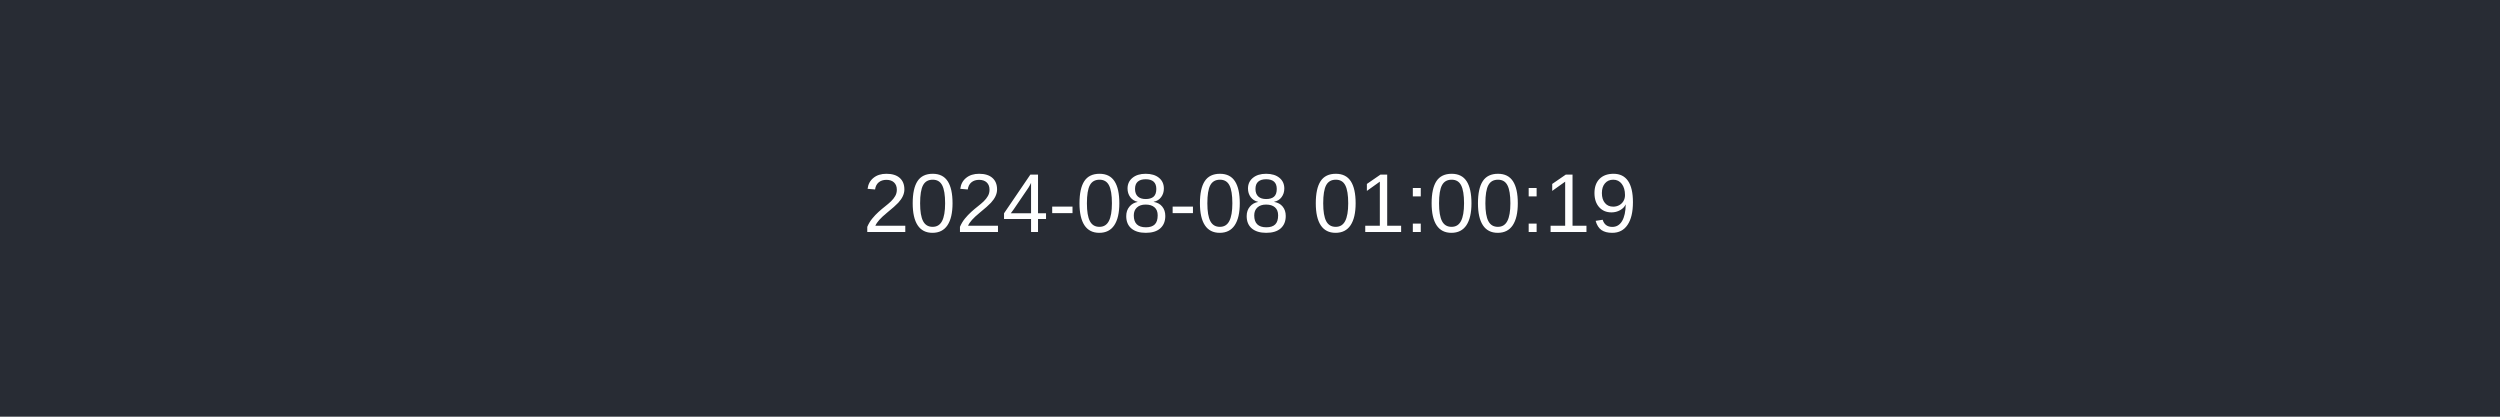
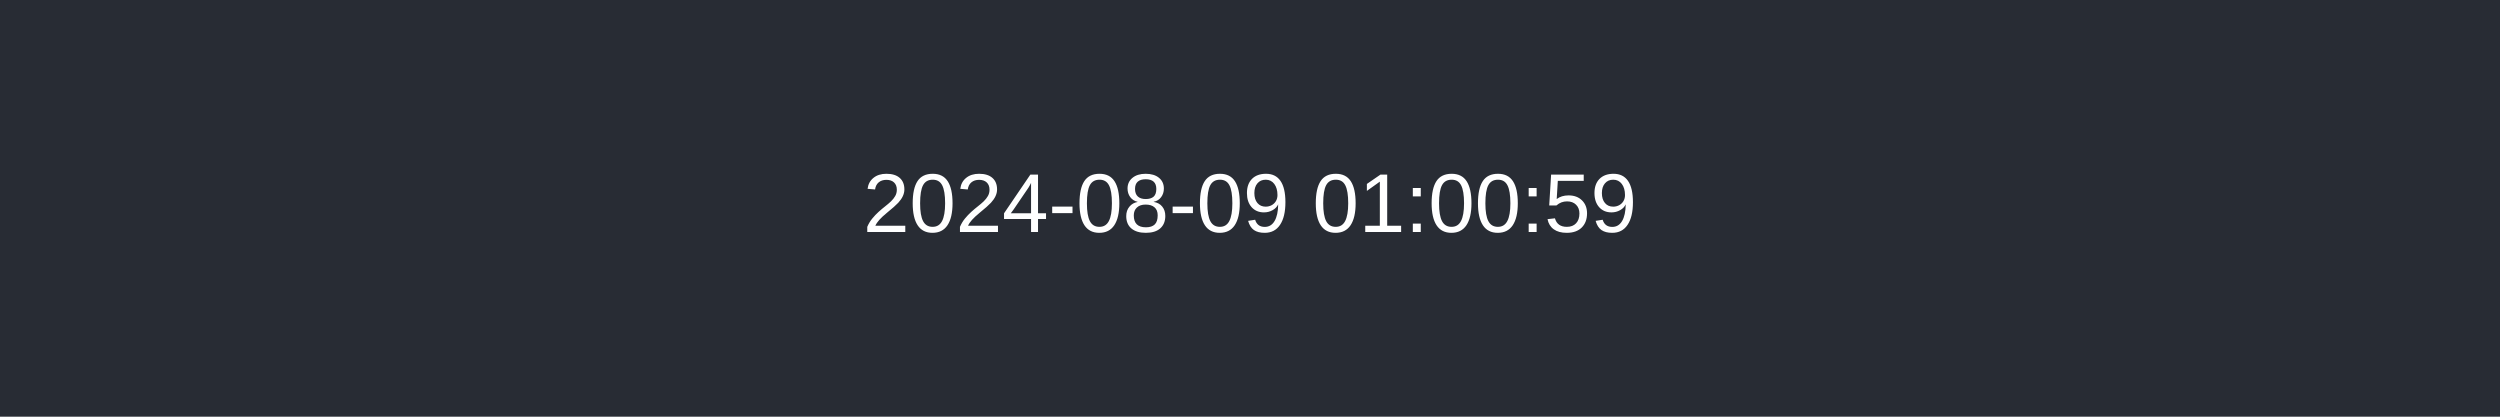
<svg xmlns="http://www.w3.org/2000/svg" width="600" height="100">
  <rect width="100%" height="100%" fill="#282c34" />
-   <text x="50%" y="50%" dominant-baseline="middle" text-anchor="middle" fill="#ffffff" font-family="Arial" font-size="20">2024-08-08 01:00:19</text>
+   <text x="50%" y="50%" dominant-baseline="middle" text-anchor="middle" fill="#ffffff" font-family="Arial" font-size="20">2024-08-09 01:00:59</text>
</svg>
